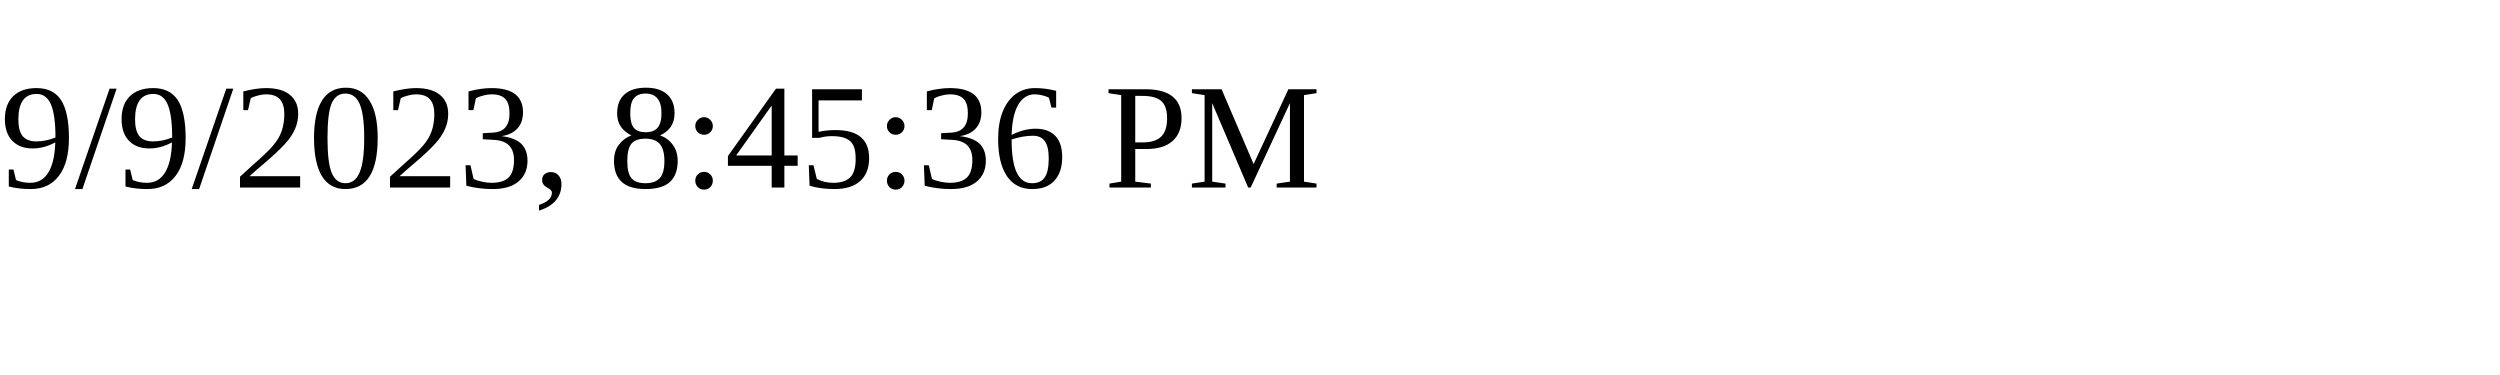
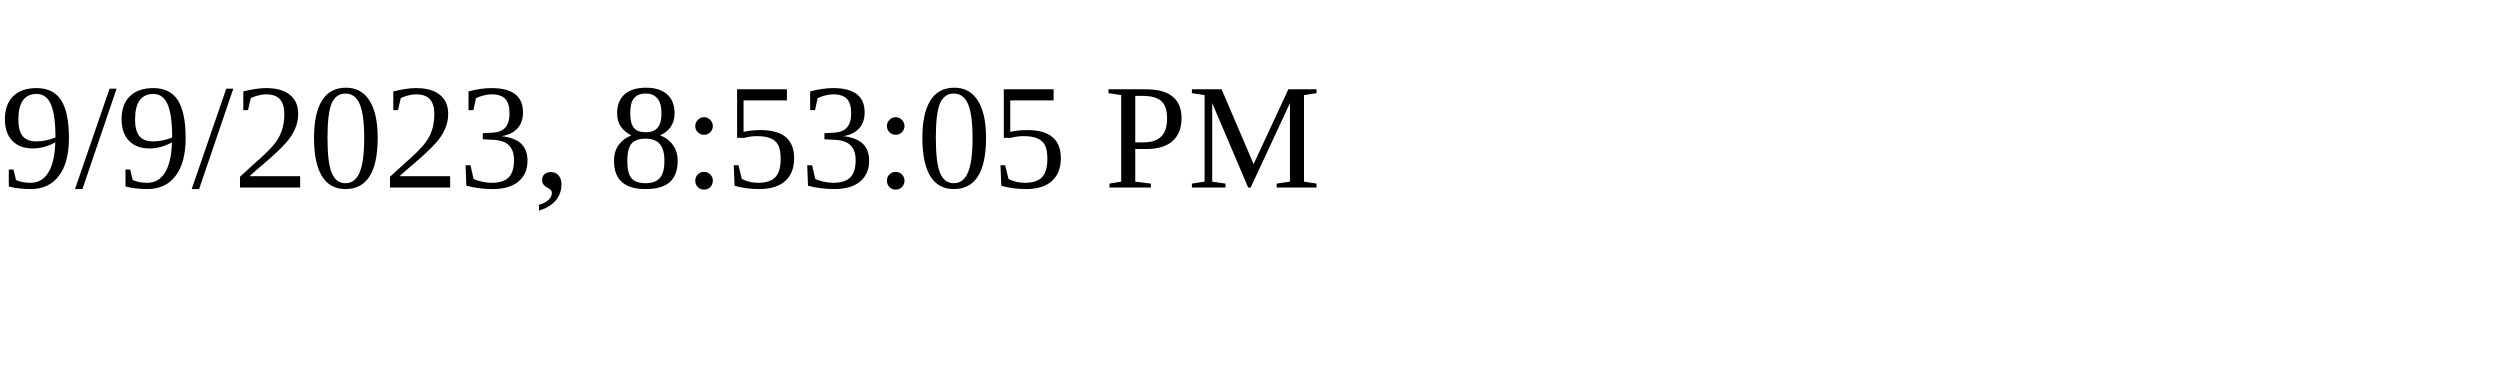
<svg xmlns="http://www.w3.org/2000/svg" height="30" width="200">
-   <text x="0" y="15">9/9/2023, 8:45:36 PM</text>
+   <text x="0" y="15">9/9/2023, 8:53:05 PM</text>
</svg>
